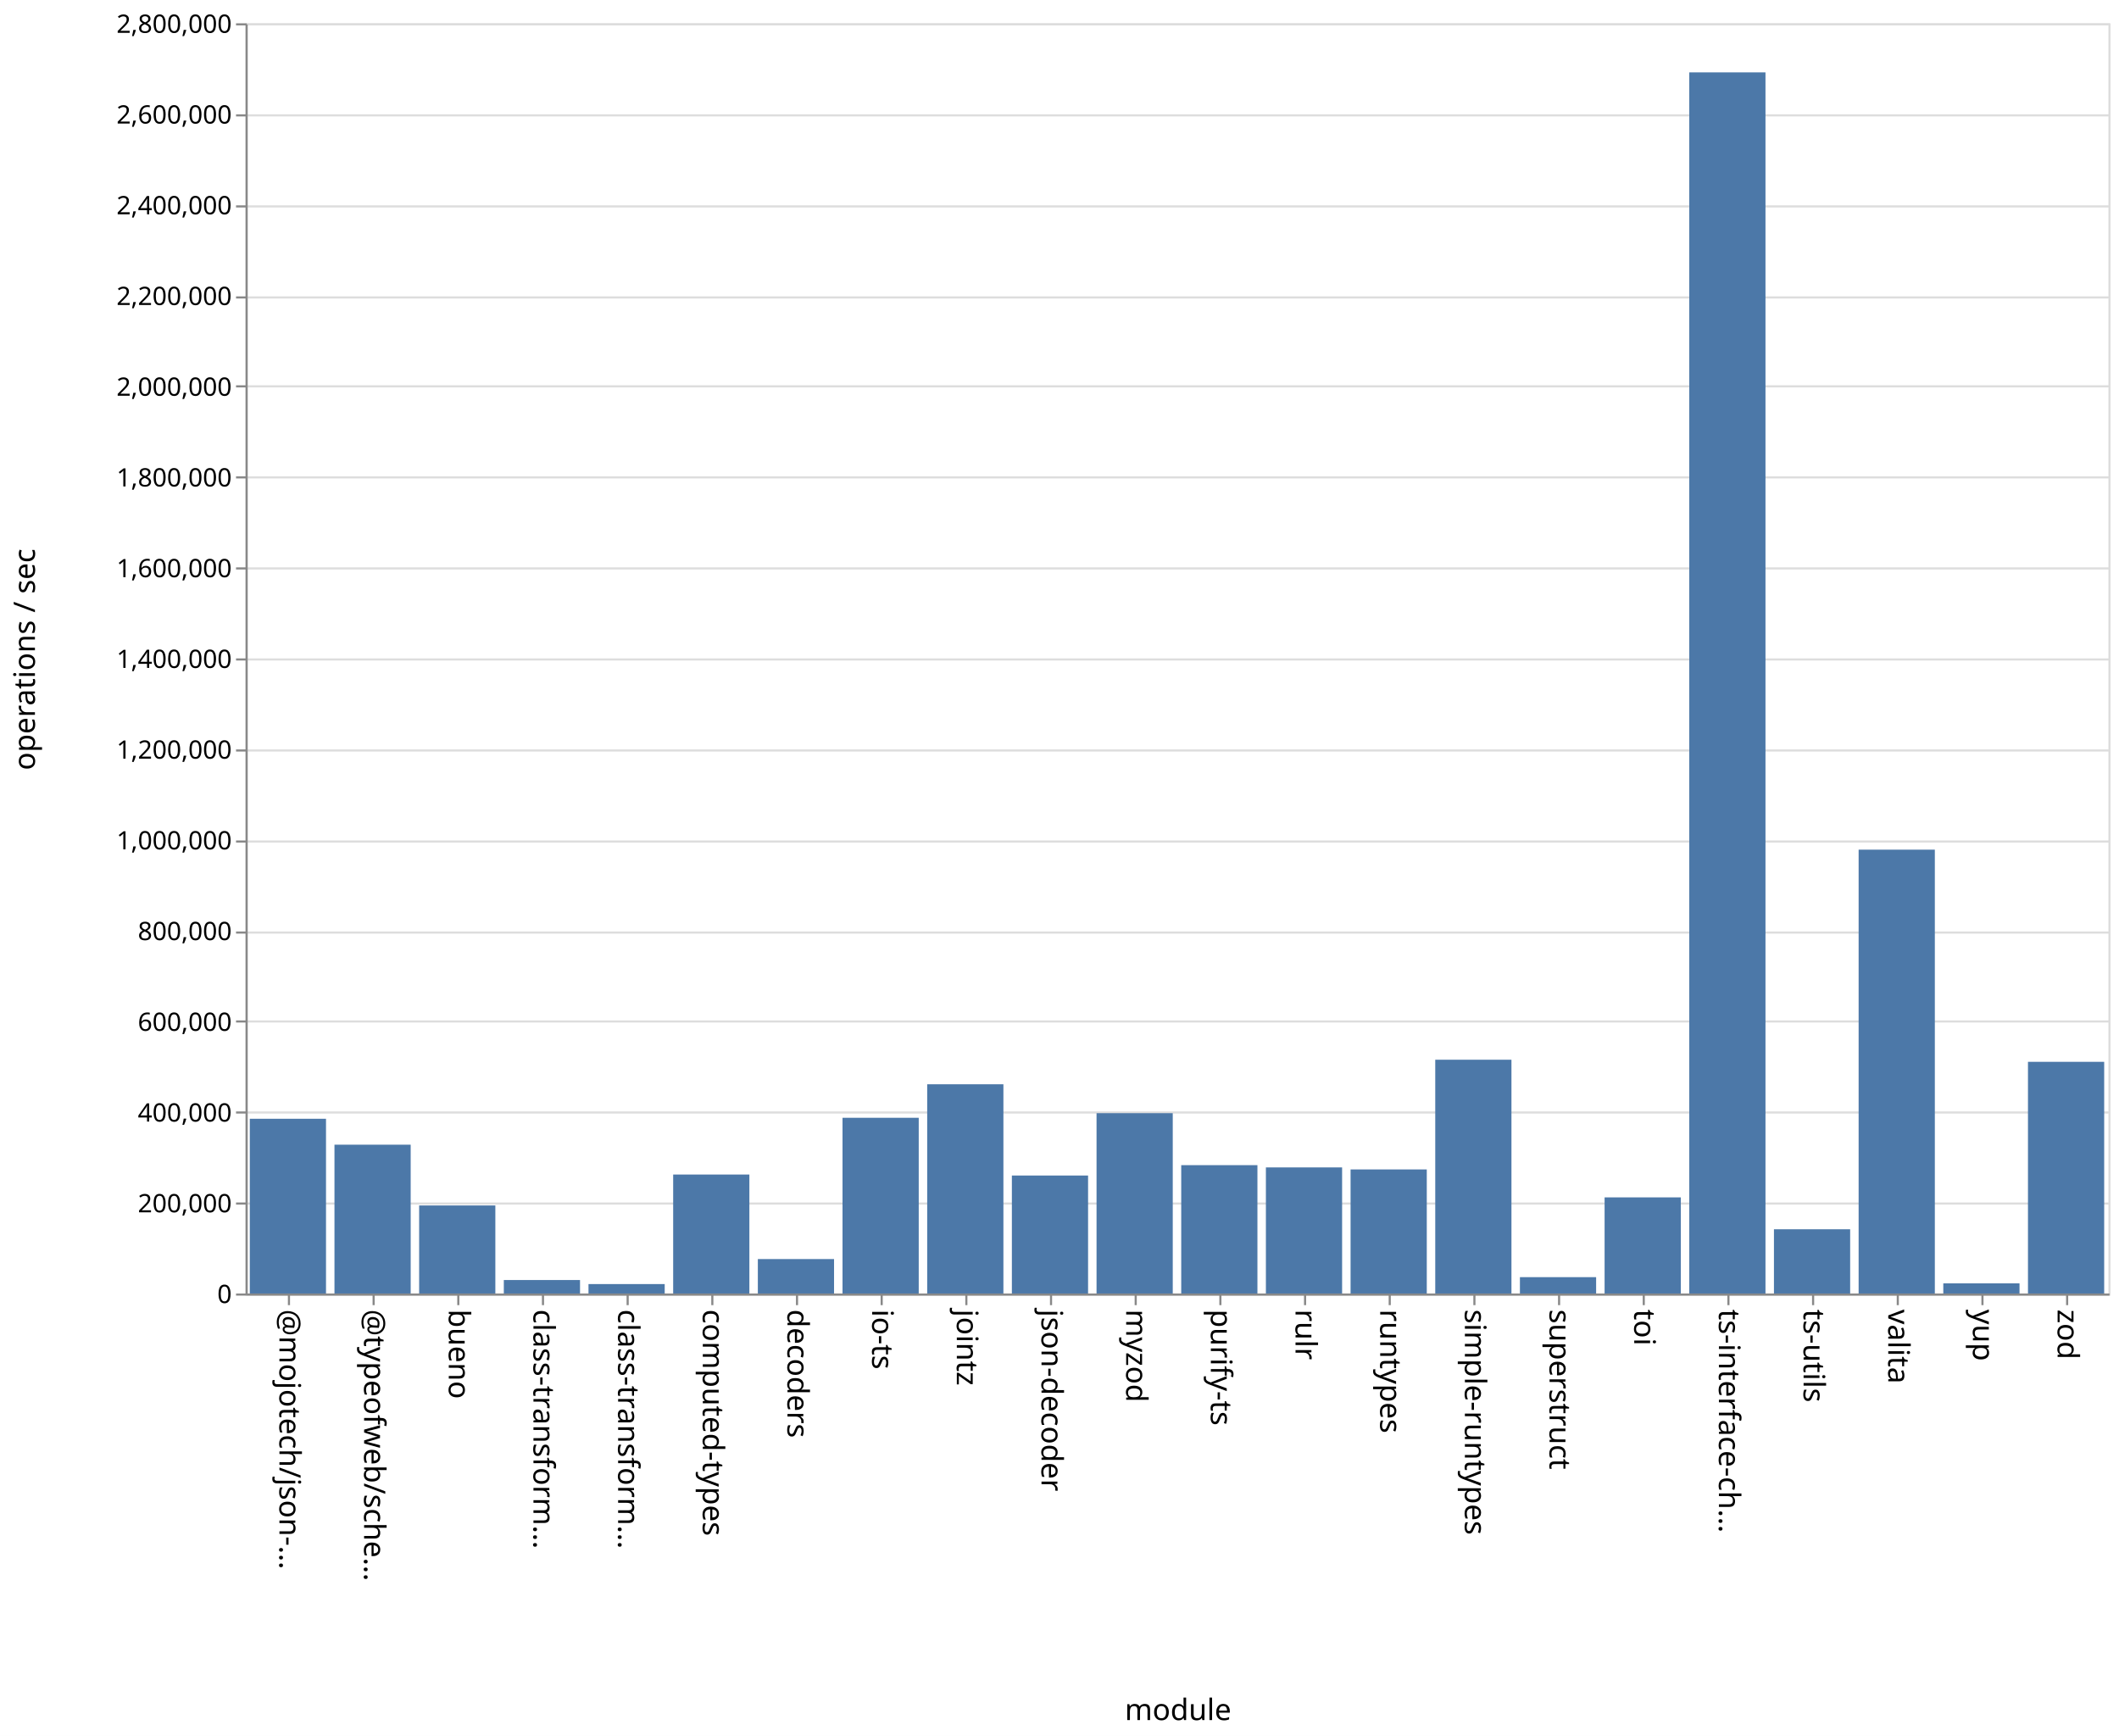
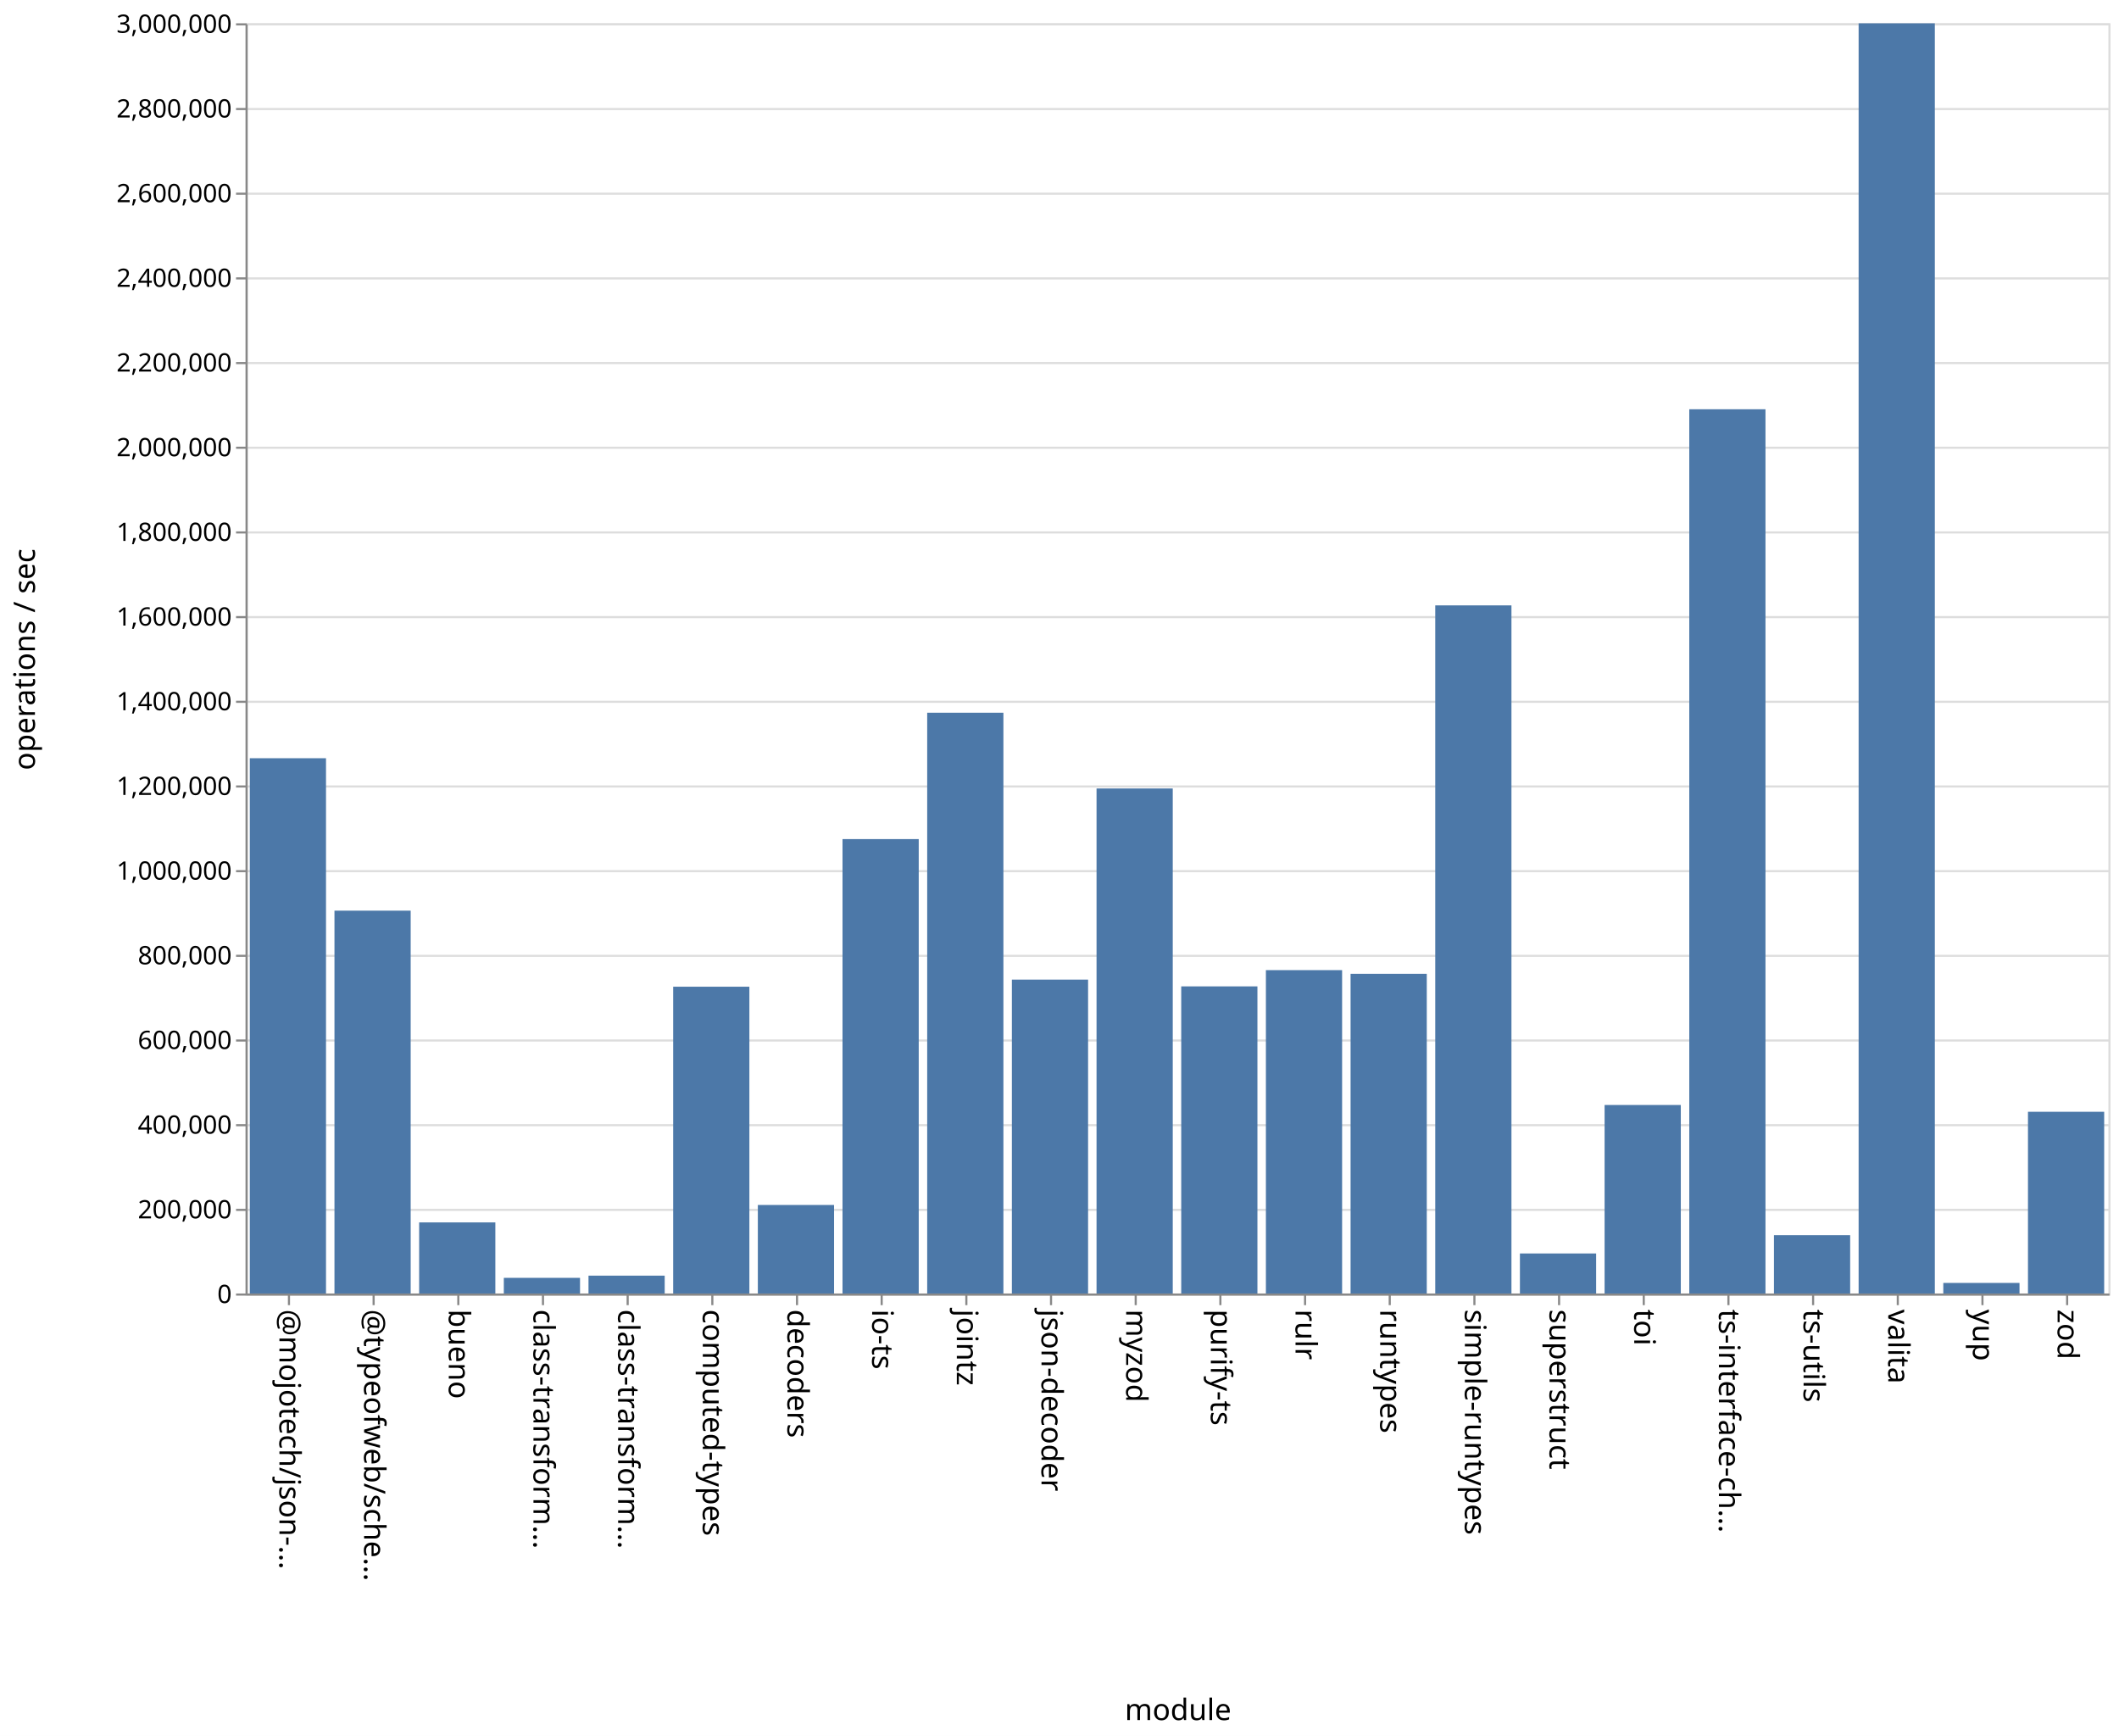
<svg xmlns="http://www.w3.org/2000/svg" class="marks" width="1001" height="820">
  <path fill="#fff" d="M0 0h1001v820H0z" />
  <g class="mark-group role-frame root" aria-roledescription="group mark container" fill="none" stroke-miterlimit="10">
    <path class="background" aria-hidden="true" d="M116.5 11.5h880v600h-880z" stroke="#ddd" />
-     <g class="mark-group role-axis" aria-roledescription="axis" aria-label="Y-axis for a linear scale with values from 0 to 2,800,000">
+     <g class="mark-group role-axis" aria-roledescription="axis" aria-label="Y-axis for a linear scale with values from 0 to 3,000,000">
      <path class="background" aria-hidden="true" d="M116.5 11.5z" pointer-events="none" />
      <g class="mark-rule role-axis-grid" pointer-events="none" stroke="#ddd">
-         <path d="M116.5 611.5h880M116.5 568.5h880M116.5 525.5h880M116.5 482.5h880M116.5 440.5h880M116.5 397.5h880M116.5 354.5h880M116.5 311.5h880M116.5 268.5h880M116.5 225.5h880M116.5 182.5h880M116.5 140.5h880M116.5 97.5h880M116.5 54.5h880M116.5 11.5h880" />
+         <path d="M116.5 611.5h880M116.5 571.5h880M116.5 531.5h880M116.5 491.5h880M116.5 451.5h880M116.5 411.5h880M116.5 371.5h880M116.5 331.5h880M116.5 291.5h880M116.5 251.5h880M116.5 211.5h880M116.5 171.5h880M116.5 131.5h880M116.5 91.5h880M116.5 51.5h880M116.5 11.5h880" />
      </g>
    </g>
    <g class="mark-group role-axis" aria-roledescription="axis" aria-label="X-axis titled 'module' for a discrete scale with 22 values: @mojotech/json-type-validation, @typeofweb/schema, bueno, class-transformer-validator-async, class-transformer-validator-sync, ending with zod">
      <path class="background" aria-hidden="true" d="M116.5 611.5z" pointer-events="none" />
      <g class="mark-rule role-axis-tick" pointer-events="none" stroke="#888">
        <path d="M136.5 611.5v5M176.5 611.5v5M216.5 611.5v5M256.5 611.5v5M296.5 611.5v5M336.5 611.5v5M376.5 611.5v5M416.5 611.5v5M456.5 611.5v5M496.5 611.5v5M536.5 611.5v5M576.5 611.5v5M616.5 611.5v5M656.5 611.5v5M696.5 611.5v5M736.5 611.5v5M776.5 611.5v5M816.5 611.5v5M856.5 611.5v5M896.5 611.5v5M936.5 611.5v5M976.5 611.5v5" />
      </g>
      <g class="mark-text role-axis-label" pointer-events="none" font-family="sans-serif" font-size="14" fill="#000">
        <text transform="rotate(90 -243.25 375.25)">@mojotech/json-…</text>
        <text transform="rotate(90 -223.25 395.25)">@typeofweb/sche…</text>
        <text transform="rotate(90 -203.25 415.25)">bueno</text>
        <text transform="rotate(90 -183.25 435.25)">class-transform…</text>
        <text transform="rotate(90 -163.25 455.25)">class-transform…</text>
        <text transform="rotate(90 -143.25 475.25)">computed-types</text>
        <text transform="rotate(90 -123.25 495.25)">decoders</text>
        <text transform="rotate(90 -103.25 515.25)">io-ts</text>
        <text transform="rotate(90 -83.25 535.25)">jointz</text>
        <text transform="rotate(90 -63.25 555.25)">json-decoder</text>
        <text transform="rotate(90 -43.25 575.25)">myzod</text>
        <text transform="rotate(90 -23.25 595.25)">purify-ts</text>
        <text transform="rotate(90 -3.25 615.25)">rulr</text>
        <text transform="rotate(90 16.75 635.25)">runtypes</text>
        <text transform="rotate(90 36.75 655.25)">simple-runtypes</text>
        <text transform="rotate(90 56.75 675.25)">superstruct</text>
        <text transform="rotate(90 76.75 695.25)">toi</text>
        <text transform="rotate(90 96.75 715.25)">ts-interface-ch…</text>
        <text transform="rotate(90 116.75 735.25)">ts-utils</text>
        <text transform="rotate(90 136.75 755.25)">valita</text>
        <text transform="rotate(90 156.75 775.25)">yup</text>
        <text transform="rotate(90 176.75 795.25)">zod</text>
      </g>
      <path stroke="#888" d="M116.5 611.5h880" class="mark-rule role-axis-domain" pointer-events="none" />
      <text text-anchor="middle" transform="translate(556.5 812.5)" font-family="sans-serif" font-size="14" fill="#000" class="mark-text role-axis-title" pointer-events="none">module</text>
    </g>
-     <g class="mark-group role-axis" aria-roledescription="axis" aria-label="Y-axis titled 'operations / sec' for a linear scale with values from 0 to 2,800,000">
+     <g class="mark-group role-axis" aria-roledescription="axis" aria-label="Y-axis titled 'operations / sec' for a linear scale with values from 0 to 3,000,000">
      <path class="background" aria-hidden="true" d="M116.5 11.5z" pointer-events="none" />
      <g class="mark-rule role-axis-tick" pointer-events="none" stroke="#888">
-         <path d="M116.5 611.5h-5M116.5 568.5h-5M116.5 525.5h-5M116.5 482.5h-5M116.5 440.5h-5M116.5 397.5h-5M116.5 354.5h-5M116.5 311.5h-5M116.5 268.5h-5M116.5 225.5h-5M116.5 182.5h-5M116.5 140.5h-5M116.5 97.5h-5M116.5 54.5h-5M116.5 11.5h-5" />
+         <path d="M116.5 611.5h-5M116.5 571.5h-5M116.5 531.5h-5M116.5 491.5h-5M116.5 451.5h-5M116.5 411.5h-5M116.5 371.5h-5M116.5 331.5h-5M116.5 291.5h-5M116.5 251.5h-5M116.5 211.5h-5M116.5 171.5h-5M116.5 131.5h-5M116.5 91.5h-5M116.5 51.5h-5M116.5 11.5h-5" />
      </g>
      <g class="mark-text role-axis-label" pointer-events="none" text-anchor="end" font-family="sans-serif" font-size="12" fill="#000">
        <text transform="translate(109.5 615.5)">0</text>
-         <text transform="translate(109.5 572.643)">200,000</text>
-         <text transform="translate(109.5 529.786)">400,000</text>
-         <text transform="translate(109.5 486.929)">600,000</text>
-         <text transform="translate(109.5 444.071)">800,000</text>
-         <text transform="translate(109.5 401.214)">1,000,000</text>
-         <text transform="translate(109.5 358.357)">1,200,000</text>
-         <text transform="translate(109.5 315.5)">1,400,000</text>
-         <text transform="translate(109.5 272.643)">1,600,000</text>
-         <text transform="translate(109.5 229.786)">1,800,000</text>
-         <text transform="translate(109.5 186.929)">2,000,000</text>
-         <text transform="translate(109.5 144.071)">2,200,000</text>
-         <text transform="translate(109.5 101.214)">2,400,000</text>
-         <text transform="translate(109.5 58.357)">2,600,000</text>
-         <text transform="translate(109.5 15.5)">2,800,000</text>
+         <text transform="translate(109.5 575.5)">200,000</text>
+         <text transform="translate(109.5 535.5)">400,000</text>
+         <text transform="translate(109.5 495.5)">600,000</text>
+         <text transform="translate(109.5 455.5)">800,000</text>
+         <text transform="translate(109.5 415.5)">1,000,000</text>
+         <text transform="translate(109.5 375.5)">1,200,000</text>
+         <text transform="translate(109.5 335.5)">1,400,000</text>
+         <text transform="translate(109.5 295.5)">1,600,000</text>
+         <text transform="translate(109.5 255.5)">1,800,000</text>
+         <text transform="translate(109.5 215.5)">2,000,000</text>
+         <text transform="translate(109.5 175.5)">2,200,000</text>
+         <text transform="translate(109.5 135.5)">2,400,000</text>
+         <text transform="translate(109.5 95.5)">2,600,000</text>
+         <text transform="translate(109.5 55.5)">2,800,000</text>
+         <text transform="translate(109.5 15.5)">3,000,000</text>
      </g>
      <path stroke="#888" d="M116.5 611.5v-600" class="mark-rule role-axis-domain" pointer-events="none" />
      <text text-anchor="middle" transform="rotate(-90 164 147.5)" font-family="sans-serif" font-size="14" fill="#000" class="mark-text role-axis-title" pointer-events="none">operations / sec</text>
    </g>
    <g class="mark-rect role-mark marks" aria-roledescription="rect mark container" fill="#4c78a8">
-       <path d="M198 569.416h36V611h-36zM238 604.633h36V611h-36zM278 606.547h36V611h-36zM318 554.805h36V611h-36zM358 594.73h36V611h-36zM398 527.999h36V611h-36zM438 512.168h36V611h-36zM478 555.27h36V611h-36zM118 528.46h36V611h-36zM518 525.826h36V611h-36zM558 550.374h36V611h-36zM598 551.442h36V611h-36zM638 552.396h36V611h-36zM678 500.573h36V611h-36zM718 603.277h36V611h-36zM758 565.595h36V611h-36zM798 34.186h36V611h-36zM838 580.659h36V611h-36zM158 540.708h36V611h-36zM878 401.346h36V611h-36zM918 606.212h36V611h-36zM958 501.566h36V611h-36z" />
+       <path d="M198 577.421h36V611h-36zM238 603.606h36V611h-36zM278 602.566h36V611h-36zM318 466.081h36V611h-36zM358 569.184h36V611h-36zM398 396.354h36V611h-36zM438 336.664h36V611h-36zM478 462.733h36V611h-36zM118 358.158h36V611h-36zM518 372.446h36V611h-36zM558 465.928h36V611h-36zM598 458.25h36V611h-36zM638 459.998h36V611h-36zM678 285.957h36V611h-36zM718 592.087h36V611h-36zM758 521.954h36V611h-36zM798 193.319h36V611h-36zM838 583.45h36V611h-36zM158 430.161h36V611h-36zM878 11.013h36V611h-36zM918 606.004h36V611h-36zM958 525.164h36V611h-36z" />
    </g>
  </g>
</svg>
